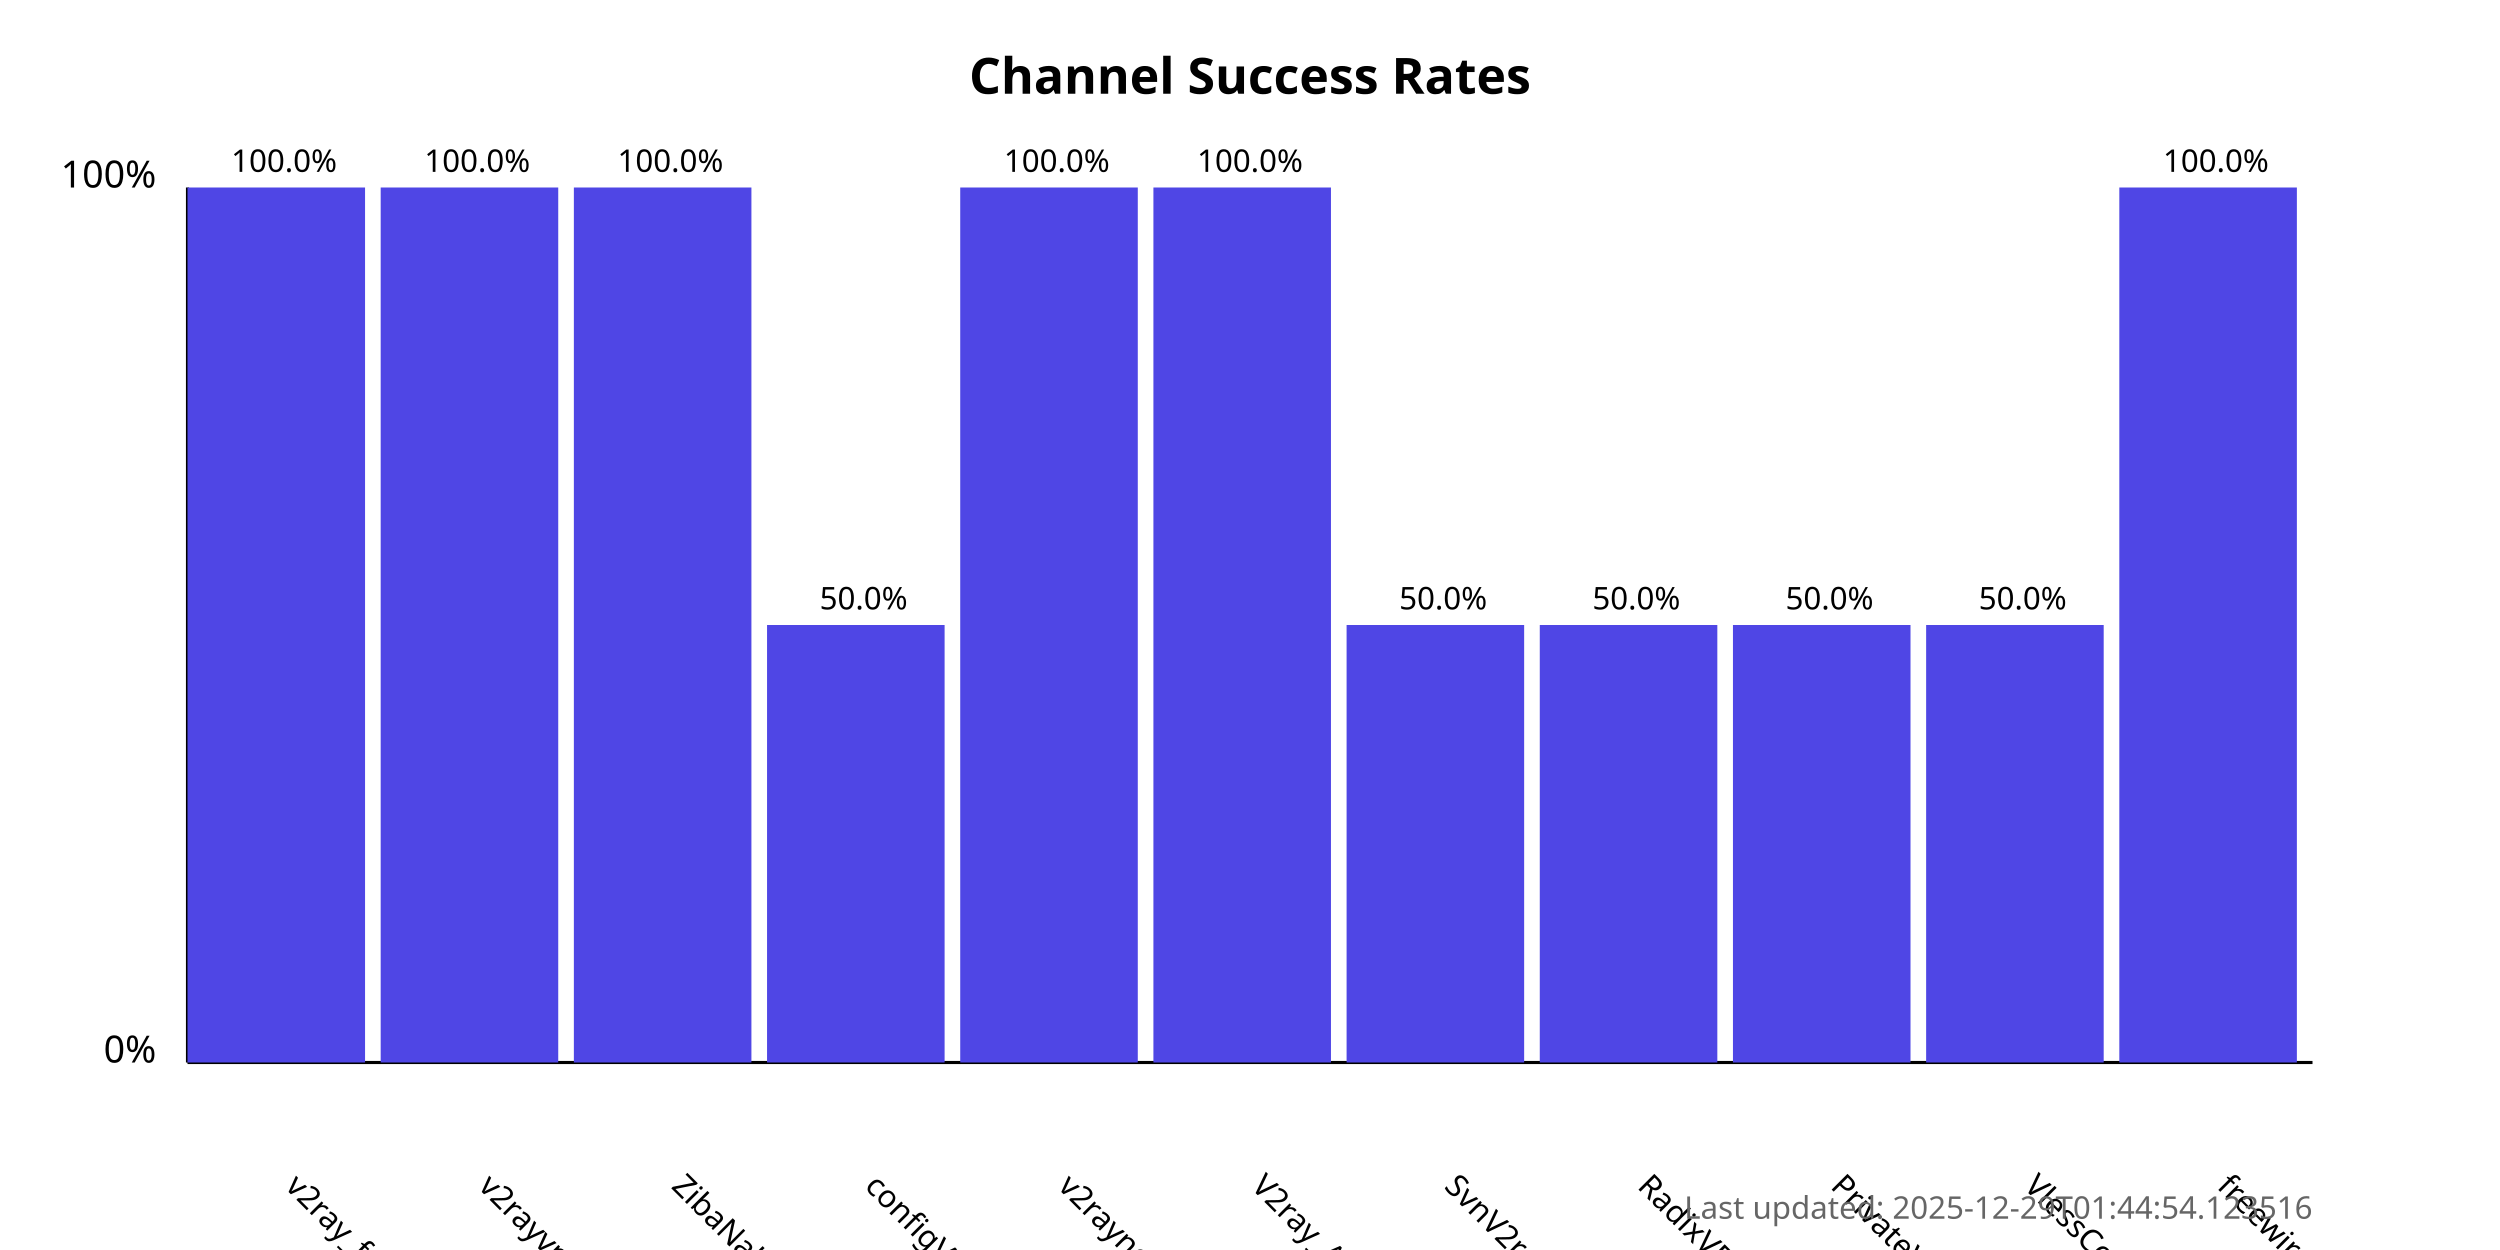
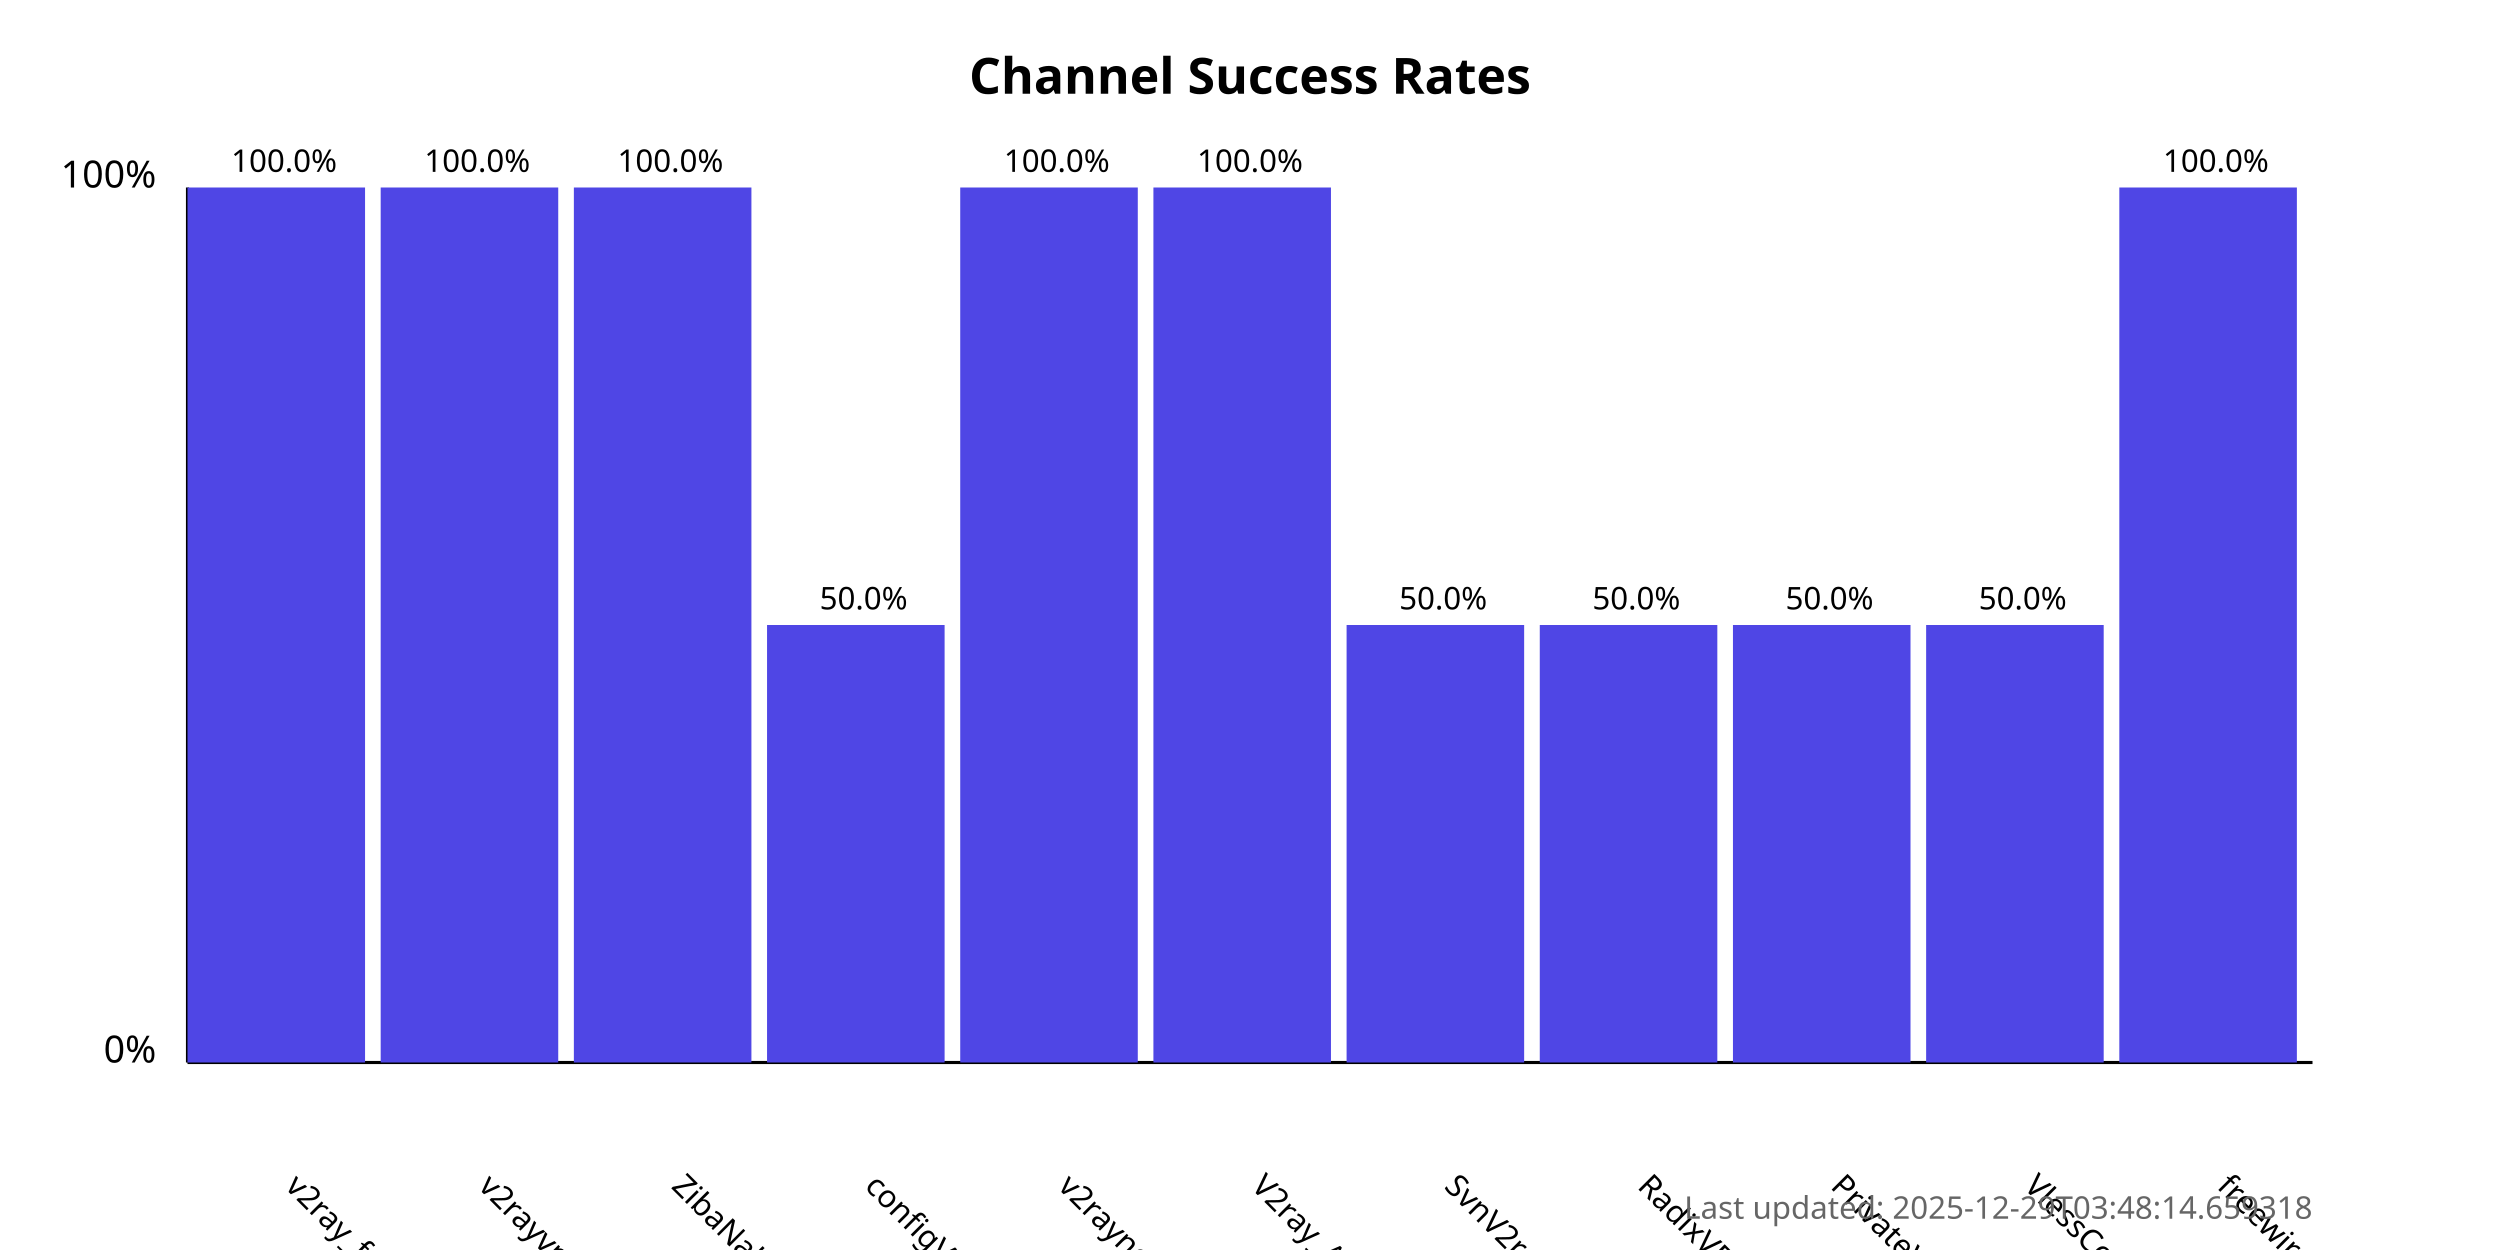
<svg xmlns="http://www.w3.org/2000/svg" width="800" height="400">
  <style>
            .chart-title { font: bold 16px sans-serif; }
            .axis-label { font: 12px sans-serif; }
            .tick-label { font: 10px sans-serif; }
            .bar { fill: #4f46e5; }
            .bar:hover { fill: #6366f1; }
            .timestamp { font: 10px sans-serif; fill: #666; }
        </style>
  <text x="400.0" y="30" text-anchor="middle" class="chart-title">
            Channel Success Rates
        </text>
  <line x1="60" y1="340" x2="60" y2="60" stroke="black" stroke-width="1" />
  <line x1="60" y1="340" x2="740" y2="340" stroke="black" stroke-width="1" />
  <text x="50" y="340" text-anchor="end" class="axis-label">0%</text>
  <text x="50" y="60" text-anchor="end" class="axis-label">100%</text>
  <g>
    <rect x="60" y="60.0" width="56.818" height="280.0" class="bar" />
    <text x="90.909" y="380" transform="rotate(45, 90.90909, 380)" text-anchor="start" class="tick-label">
                v2ray_free_conf
            </text>
    <text x="90.909" y="55.0" text-anchor="middle" class="tick-label">
                100.0%
            </text>
  </g>
  <g>
    <rect x="121.818" y="60.0" width="56.818" height="280.0" class="bar" />
    <text x="152.727" y="380" transform="rotate(45, 152.7273, 380)" text-anchor="start" class="tick-label">
                v2rayvpno
            </text>
    <text x="152.727" y="55.0" text-anchor="middle" class="tick-label">
                100.0%
            </text>
  </g>
  <g>
    <rect x="183.636" y="60.0" width="56.818" height="280.0" class="bar" />
    <text x="214.545" y="380" transform="rotate(45, 214.5455, 380)" text-anchor="start" class="tick-label">
                ZibaNabz
            </text>
    <text x="214.545" y="55.0" text-anchor="middle" class="tick-label">
                100.0%
            </text>
  </g>
  <g>
    <rect x="245.455" y="200.0" width="56.818" height="140.0" class="bar" />
    <text x="276.364" y="380" transform="rotate(45, 276.3636, 380)" text-anchor="start" class="tick-label">
                configV2rayForFree
            </text>
    <text x="276.364" y="195.0" text-anchor="middle" class="tick-label">
                50.0%
            </text>
  </g>
  <g>
    <rect x="307.273" y="60.0" width="56.818" height="280.0" class="bar" />
    <text x="338.182" y="380" transform="rotate(45, 338.1818, 380)" text-anchor="start" class="tick-label">
                v2rayngvpn
            </text>
    <text x="338.182" y="55.0" text-anchor="middle" class="tick-label">
                100.0%
            </text>
  </g>
  <g>
    <rect x="369.091" y="60.0" width="56.818" height="280.0" class="bar" />
    <text x="400.0" y="380" transform="rotate(45, 400.0, 380)" text-anchor="start" class="tick-label">
                V2ray_Alpha
            </text>
    <text x="400.0" y="55.0" text-anchor="middle" class="tick-label">
                100.0%
            </text>
  </g>
  <g>
    <rect x="430.909" y="200.0" width="56.818" height="140.0" class="bar" />
    <text x="461.818" y="380" transform="rotate(45, 461.8182, 380)" text-anchor="start" class="tick-label">
                SvnV2ray
            </text>
    <text x="461.818" y="195.0" text-anchor="middle" class="tick-label">
                50.0%
            </text>
  </g>
  <g>
    <rect x="492.727" y="200.0" width="56.818" height="140.0" class="bar" />
    <text x="523.636" y="380" transform="rotate(45, 523.6364, 380)" text-anchor="start" class="tick-label">
                RadixVPN
            </text>
    <text x="523.636" y="195.0" text-anchor="middle" class="tick-label">
                50.0%
            </text>
  </g>
  <g>
    <rect x="554.545" y="200.0" width="56.818" height="140.0" class="bar" />
    <text x="585.455" y="380" transform="rotate(45, 585.4545, 380)" text-anchor="start" class="tick-label">
                PrivateVPNs
            </text>
    <text x="585.455" y="195.0" text-anchor="middle" class="tick-label">
                50.0%
            </text>
  </g>
  <g>
    <rect x="616.364" y="200.0" width="56.818" height="140.0" class="bar" />
    <text x="647.273" y="380" transform="rotate(45, 647.2727, 380)" text-anchor="start" class="tick-label">
                VlessConfig
            </text>
    <text x="647.273" y="195.0" text-anchor="middle" class="tick-label">
                50.0%
            </text>
  </g>
  <g>
    <rect x="678.182" y="60.0" width="56.818" height="280.0" class="bar" />
    <text x="709.091" y="380" transform="rotate(45, 709.0909, 380)" text-anchor="start" class="tick-label">
                freewireguard
            </text>
    <text x="709.091" y="55.0" text-anchor="middle" class="tick-label">
                100.0%
            </text>
  </g>
  <text x="740" y="390" text-anchor="end" class="timestamp">
-             Last updated: 2025-12-29T01:44:54.123516
+             Last updated: 2025-12-29T03:48:14.659318
        </text>
</svg>
